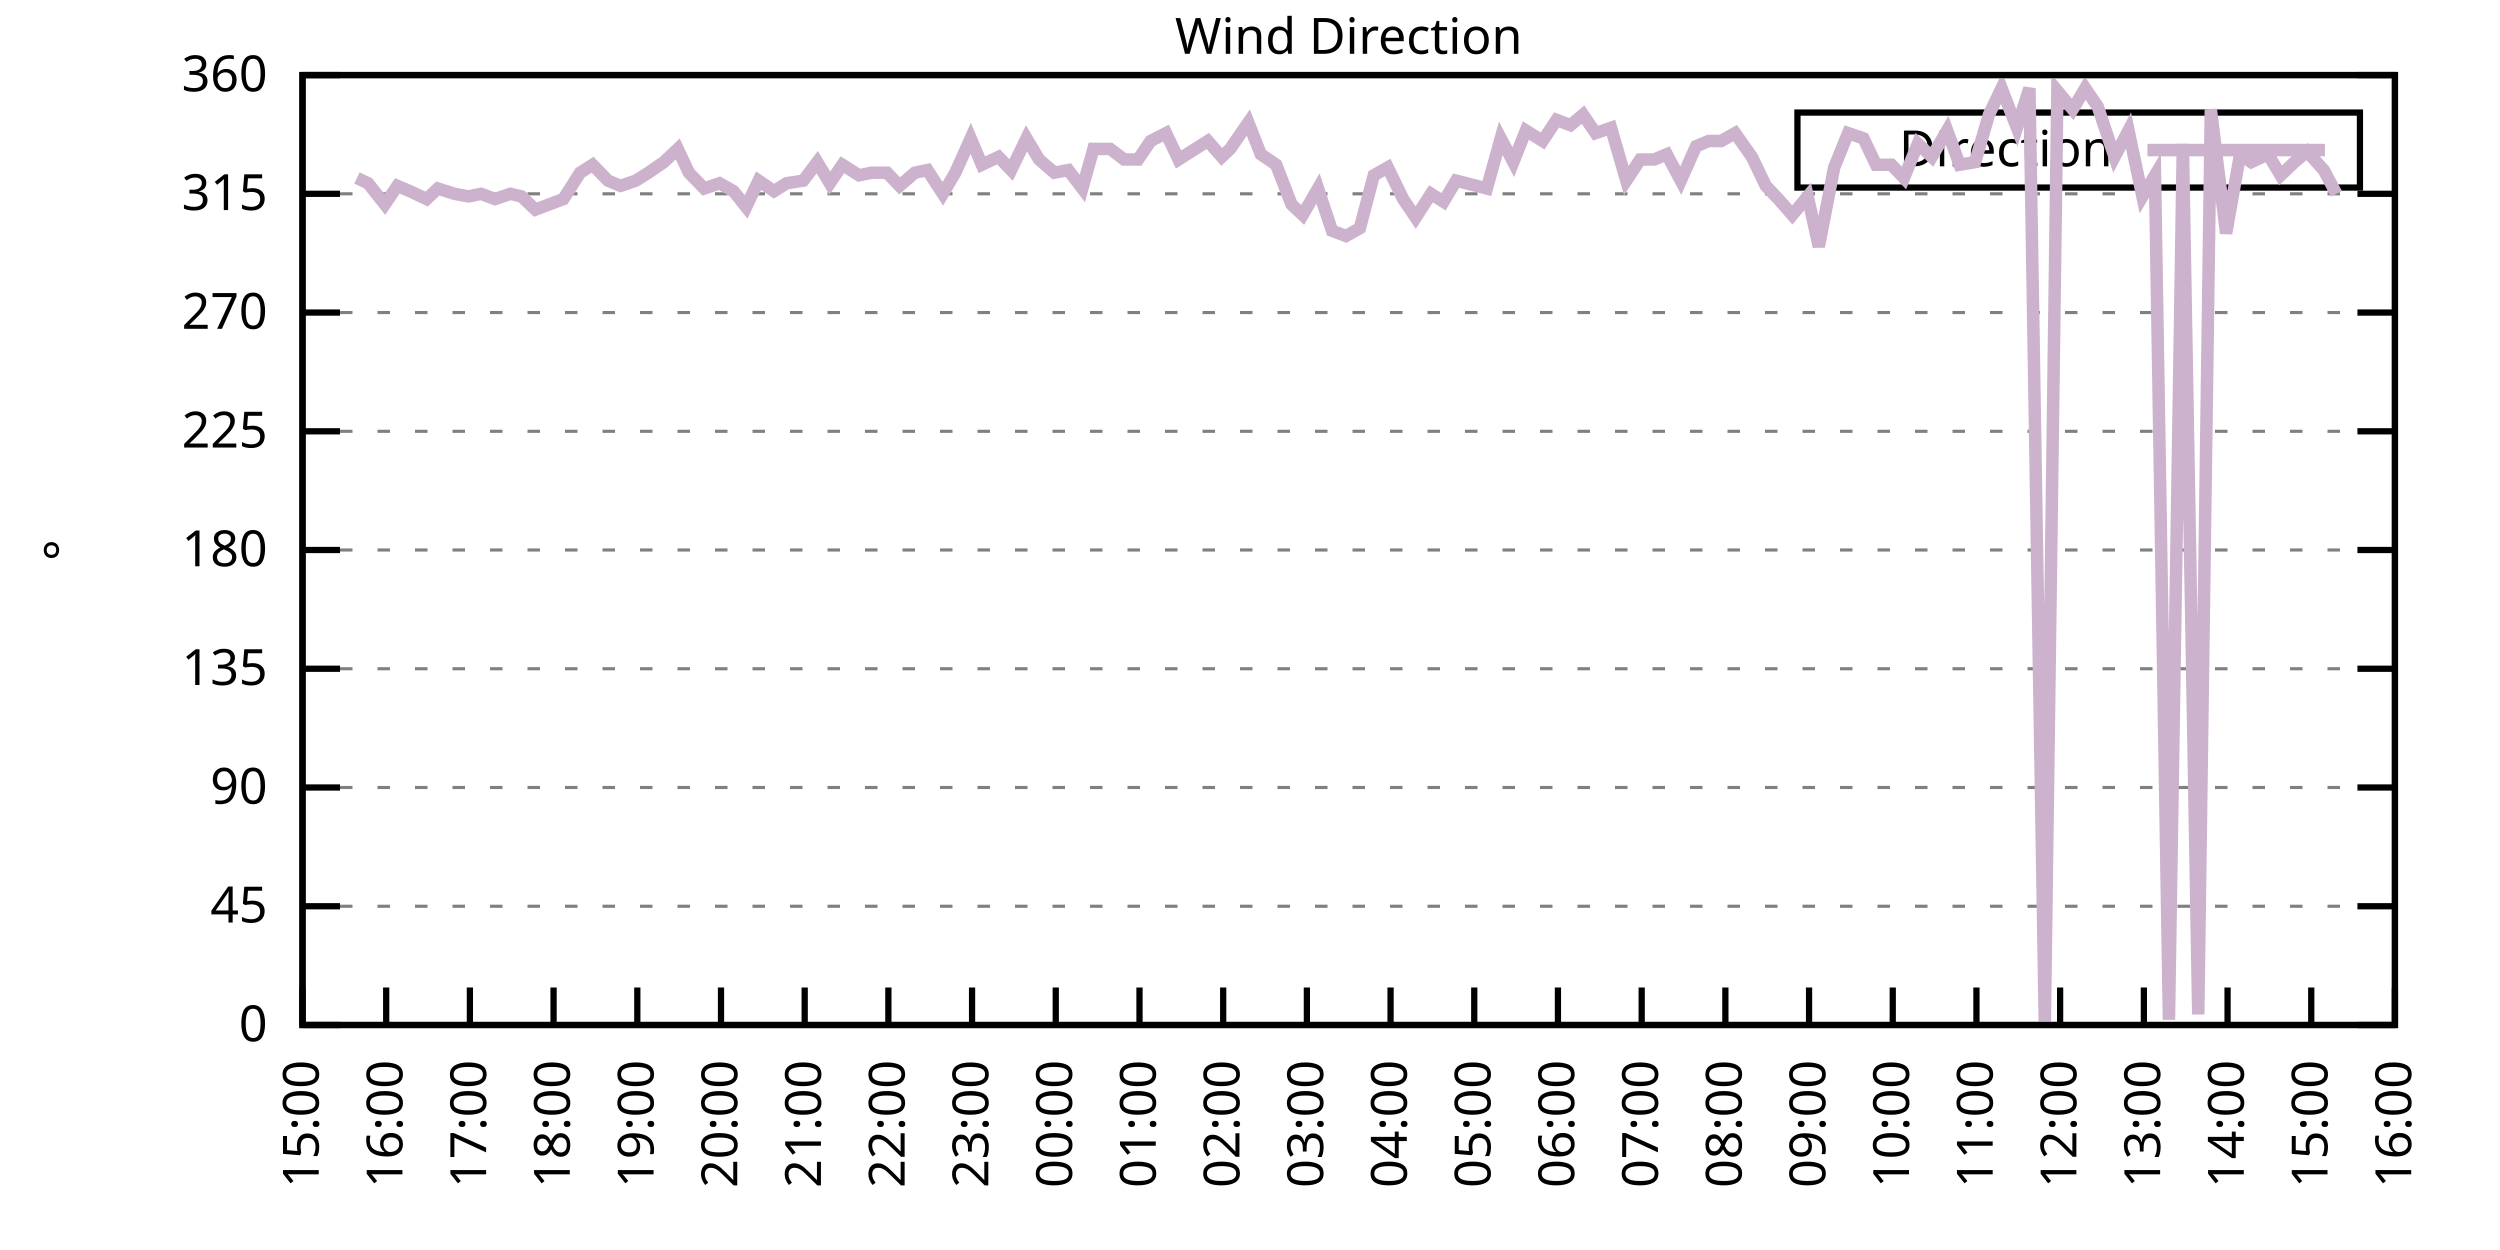
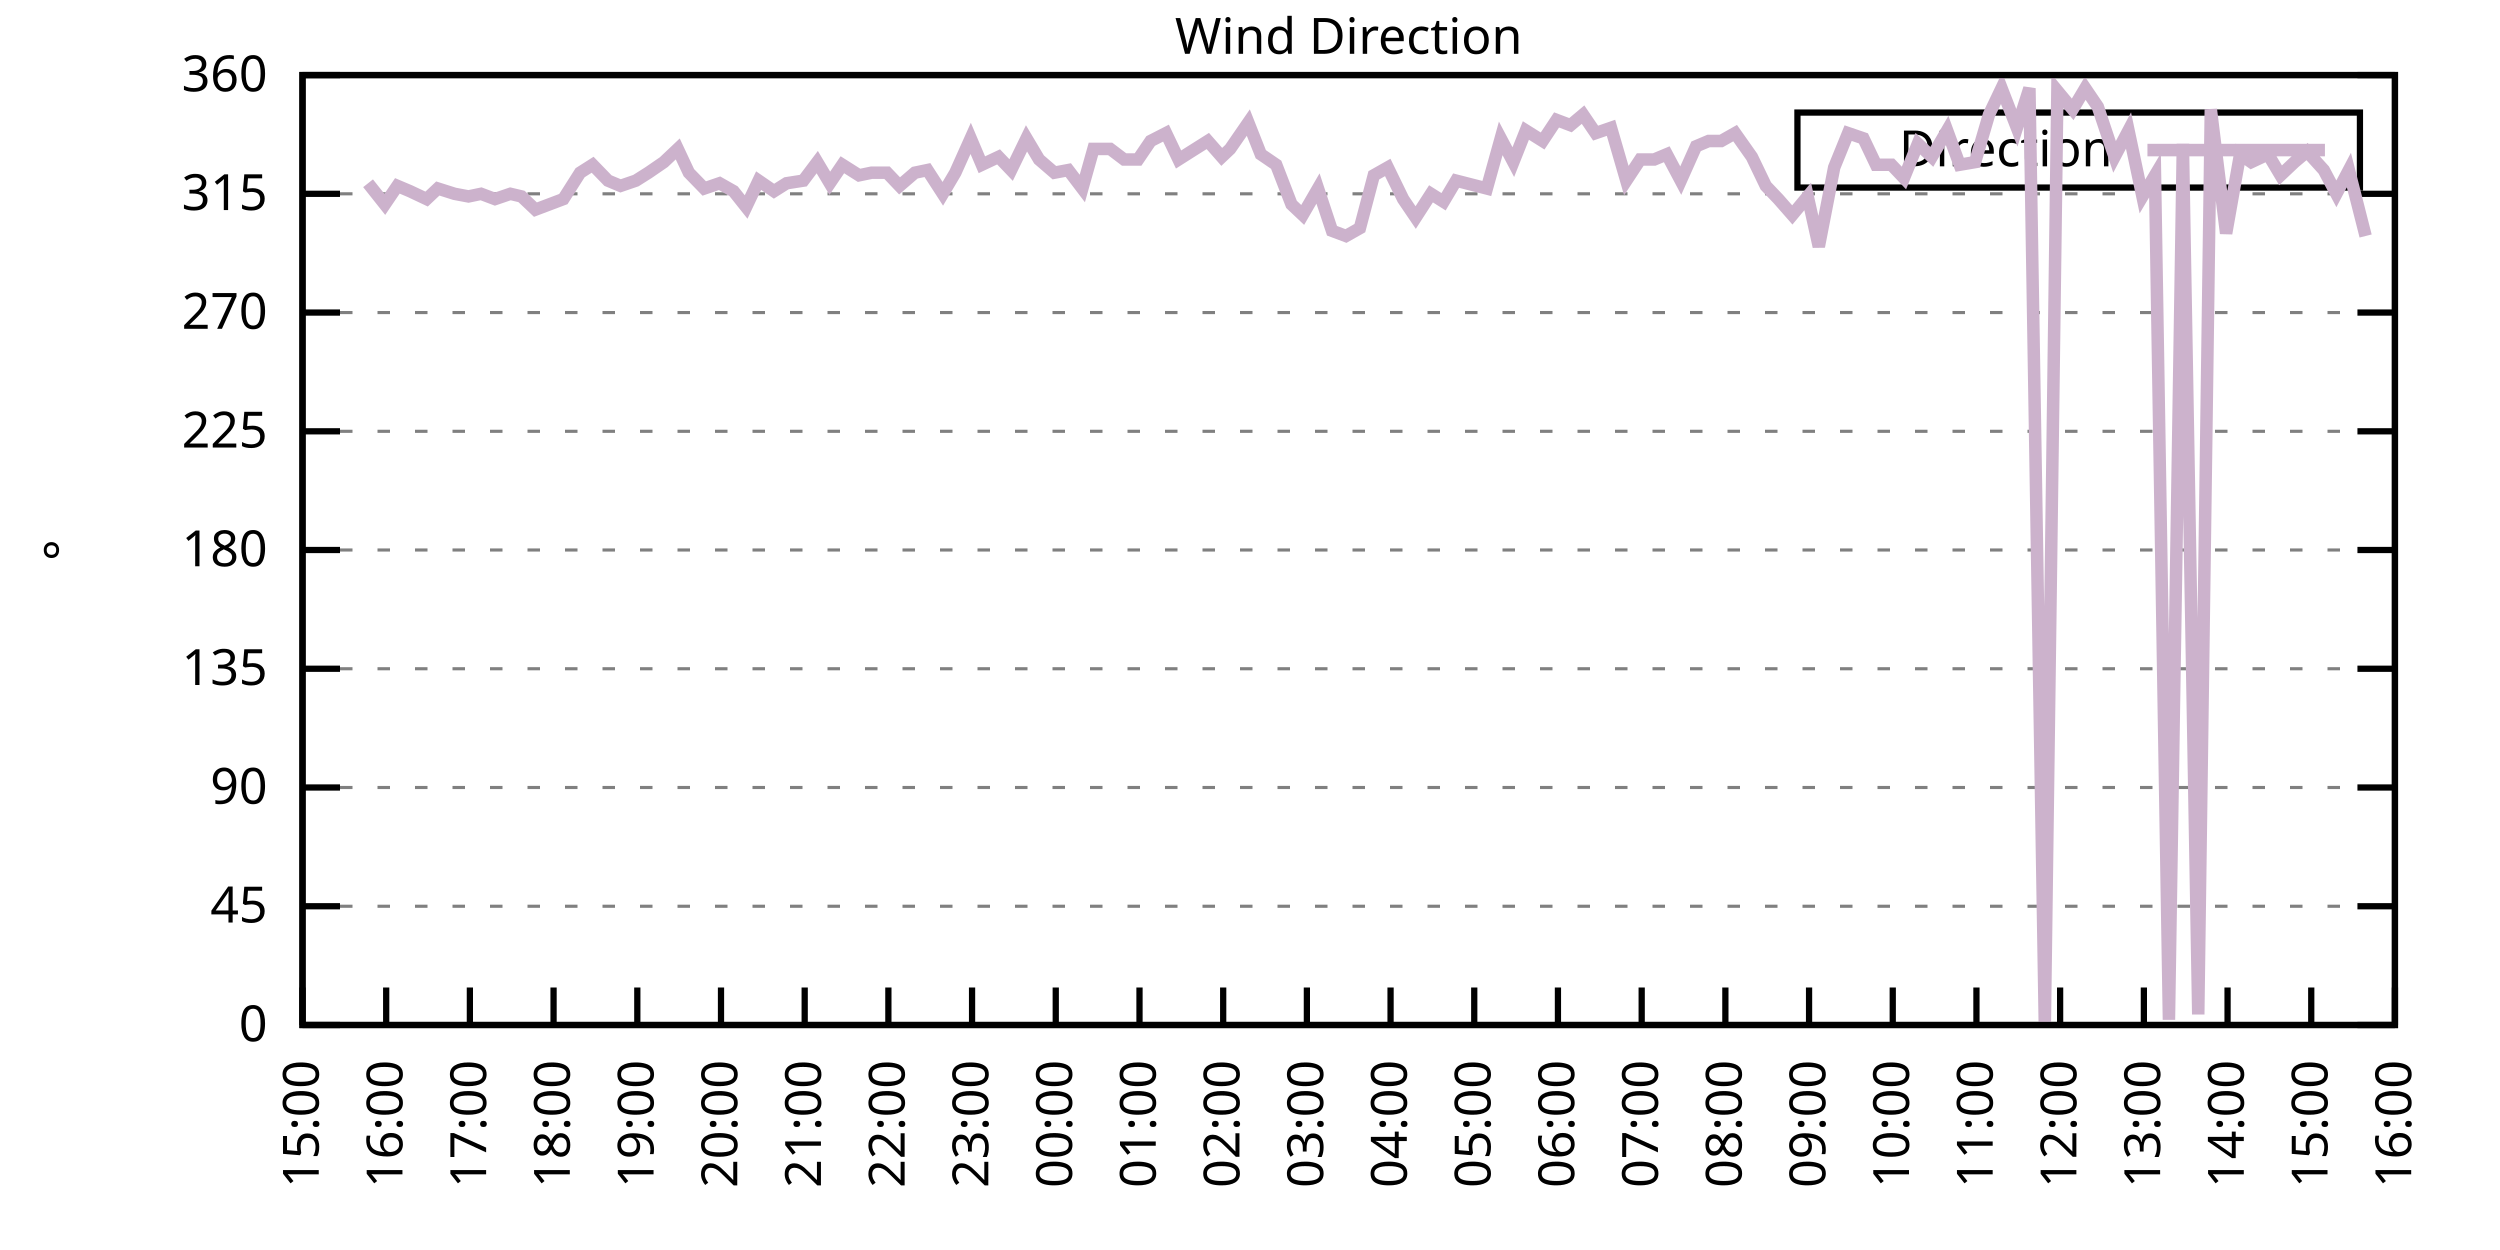
<svg xmlns="http://www.w3.org/2000/svg" xmlns:xlink="http://www.w3.org/1999/xlink" width="400" height="200" viewBox="0 0 400 200">
  <g id="gnuplot_canvas">
    <rect x="0" y="0" width="400" height="200" fill="none" />
    <defs>
      <circle id="gpDot" r="0.5" stroke-width="0.5" stroke="currentColor" />
      <path id="gpPt0" stroke-width="0.333" stroke="currentColor" d="M-1,0 h2 M0,-1 v2" />
      <path id="gpPt1" stroke-width="0.333" stroke="currentColor" d="M-1,-1 L1,1 M1,-1 L-1,1" />
      <path id="gpPt2" stroke-width="0.333" stroke="currentColor" d="M-1,0 L1,0 M0,-1 L0,1 M-1,-1 L1,1 M-1,1 L1,-1" />
      <rect id="gpPt3" stroke-width="0.333" stroke="currentColor" x="-1" y="-1" width="2" height="2" />
      <rect id="gpPt4" stroke-width="0.333" stroke="currentColor" fill="currentColor" x="-1" y="-1" width="2" height="2" />
      <circle id="gpPt5" stroke-width="0.333" stroke="currentColor" cx="0" cy="0" r="1" />
      <use xlink:href="#gpPt5" id="gpPt6" fill="currentColor" stroke="none" />
      <path id="gpPt7" stroke-width="0.333" stroke="currentColor" d="M0,-1.33 L-1.33,0.67 L1.33,0.67 z" />
      <use xlink:href="#gpPt7" id="gpPt8" fill="currentColor" stroke="none" />
      <use xlink:href="#gpPt7" id="gpPt9" stroke="currentColor" transform="rotate(180)" />
      <use xlink:href="#gpPt9" id="gpPt10" fill="currentColor" stroke="none" />
      <use xlink:href="#gpPt3" id="gpPt11" stroke="currentColor" transform="rotate(45)" />
      <use xlink:href="#gpPt11" id="gpPt12" fill="currentColor" stroke="none" />
      <path id="gpPt13" stroke-width="0.333" stroke="currentColor" d="M0,1.330 L1.265,0.411 L0.782,-1.067 L-0.782,-1.076 L-1.265,0.411 z" />
      <use xlink:href="#gpPt13" id="gpPt14" fill="currentColor" stroke="none" />
      <filter id="textbox" filterUnits="objectBoundingBox" x="0" y="0" height="1" width="1">
        <feFlood flood-color="white" flood-opacity="1" result="bgnd" />
        <feComposite in="SourceGraphic" in2="bgnd" operator="atop" />
      </filter>
      <filter id="greybox" filterUnits="objectBoundingBox" x="0" y="0" height="1" width="1">
        <feFlood flood-color="lightgrey" flood-opacity="1" result="grey" />
        <feComposite in="SourceGraphic" in2="grey" operator="atop" />
      </filter>
    </defs>
    <g fill="none" color="white" stroke="currentColor" stroke-width="1.00" stroke-linecap="butt" stroke-linejoin="miter">
</g>
    <g fill="none" color="black" stroke="currentColor" stroke-width="1.00" stroke-linecap="butt" stroke-linejoin="miter">
      <g stroke="none" shape-rendering="crispEdges">
        <polygon fill="rgb(255, 255, 255)" points="48.40,164.00 383.18,164.00 383.18,12.02 48.40,12.02 " />
      </g>
    </g>
    <g fill="none" color="black" stroke="currentColor" stroke-width="1.00" stroke-linecap="butt" stroke-linejoin="miter">
</g>
    <g fill="none" color="black" stroke="black" stroke-width="0.50" stroke-linecap="butt" stroke-linejoin="miter">
</g>
    <g fill="none" color="gray" stroke="currentColor" stroke-width="0.50" stroke-linecap="butt" stroke-linejoin="miter">
      <path stroke="gray" stroke-dasharray="2,4" class="gridline" d="M48.40,164.00 L383.19,164.00  " />
    </g>
    <g fill="none" color="gray" stroke="gray" stroke-width="1.00" stroke-linecap="butt" stroke-linejoin="miter">
</g>
    <g fill="none" color="black" stroke="currentColor" stroke-width="1.00" stroke-linecap="butt" stroke-linejoin="miter">
      <path stroke="black" d="M48.40,164.00 L54.40,164.00 M383.19,164.00 L377.19,164.00  " />
      <g transform="translate(42.80,166.60)" stroke="none" fill="black" font-family="Sans" font-size="8.00" text-anchor="end">
        <text>
          <tspan font-family="Sans"> 0</tspan>
        </text>
      </g>
    </g>
    <g fill="none" color="black" stroke="currentColor" stroke-width="1.00" stroke-linecap="butt" stroke-linejoin="miter">
</g>
    <g fill="none" color="black" stroke="black" stroke-width="0.50" stroke-linecap="butt" stroke-linejoin="miter">
</g>
    <g fill="none" color="gray" stroke="currentColor" stroke-width="0.50" stroke-linecap="butt" stroke-linejoin="miter">
      <path stroke="gray" stroke-dasharray="2,4" class="gridline" d="M48.40,145.00 L383.19,145.00  " />
    </g>
    <g fill="none" color="gray" stroke="gray" stroke-width="1.00" stroke-linecap="butt" stroke-linejoin="miter">
</g>
    <g fill="none" color="black" stroke="currentColor" stroke-width="1.00" stroke-linecap="butt" stroke-linejoin="miter">
      <path stroke="black" d="M48.40,145.00 L54.40,145.00 M383.19,145.00 L377.19,145.00  " />
      <g transform="translate(42.80,147.60)" stroke="none" fill="black" font-family="Sans" font-size="8.00" text-anchor="end">
        <text>
          <tspan font-family="Sans"> 45</tspan>
        </text>
      </g>
    </g>
    <g fill="none" color="black" stroke="currentColor" stroke-width="1.00" stroke-linecap="butt" stroke-linejoin="miter">
</g>
    <g fill="none" color="black" stroke="black" stroke-width="0.50" stroke-linecap="butt" stroke-linejoin="miter">
</g>
    <g fill="none" color="gray" stroke="currentColor" stroke-width="0.50" stroke-linecap="butt" stroke-linejoin="miter">
      <path stroke="gray" stroke-dasharray="2,4" class="gridline" d="M48.40,126.00 L383.19,126.00  " />
    </g>
    <g fill="none" color="gray" stroke="gray" stroke-width="1.00" stroke-linecap="butt" stroke-linejoin="miter">
</g>
    <g fill="none" color="black" stroke="currentColor" stroke-width="1.00" stroke-linecap="butt" stroke-linejoin="miter">
      <path stroke="black" d="M48.40,126.00 L54.40,126.00 M383.19,126.00 L377.19,126.00  " />
      <g transform="translate(42.80,128.60)" stroke="none" fill="black" font-family="Sans" font-size="8.00" text-anchor="end">
        <text>
          <tspan font-family="Sans"> 90</tspan>
        </text>
      </g>
    </g>
    <g fill="none" color="black" stroke="currentColor" stroke-width="1.00" stroke-linecap="butt" stroke-linejoin="miter">
</g>
    <g fill="none" color="black" stroke="black" stroke-width="0.50" stroke-linecap="butt" stroke-linejoin="miter">
</g>
    <g fill="none" color="gray" stroke="currentColor" stroke-width="0.50" stroke-linecap="butt" stroke-linejoin="miter">
      <path stroke="gray" stroke-dasharray="2,4" class="gridline" d="M48.40,107.00 L383.19,107.00  " />
    </g>
    <g fill="none" color="gray" stroke="gray" stroke-width="1.00" stroke-linecap="butt" stroke-linejoin="miter">
</g>
    <g fill="none" color="black" stroke="currentColor" stroke-width="1.00" stroke-linecap="butt" stroke-linejoin="miter">
      <path stroke="black" d="M48.40,107.00 L54.40,107.00 M383.19,107.00 L377.19,107.00  " />
      <g transform="translate(42.80,109.60)" stroke="none" fill="black" font-family="Sans" font-size="8.00" text-anchor="end">
        <text>
          <tspan font-family="Sans"> 135</tspan>
        </text>
      </g>
    </g>
    <g fill="none" color="black" stroke="currentColor" stroke-width="1.00" stroke-linecap="butt" stroke-linejoin="miter">
</g>
    <g fill="none" color="black" stroke="black" stroke-width="0.50" stroke-linecap="butt" stroke-linejoin="miter">
</g>
    <g fill="none" color="gray" stroke="currentColor" stroke-width="0.50" stroke-linecap="butt" stroke-linejoin="miter">
      <path stroke="gray" stroke-dasharray="2,4" class="gridline" d="M48.40,88.00 L383.19,88.00  " />
    </g>
    <g fill="none" color="gray" stroke="gray" stroke-width="1.00" stroke-linecap="butt" stroke-linejoin="miter">
</g>
    <g fill="none" color="black" stroke="currentColor" stroke-width="1.00" stroke-linecap="butt" stroke-linejoin="miter">
      <path stroke="black" d="M48.40,88.00 L54.40,88.00 M383.19,88.00 L377.19,88.00  " />
      <g transform="translate(42.80,90.60)" stroke="none" fill="black" font-family="Sans" font-size="8.00" text-anchor="end">
        <text>
          <tspan font-family="Sans"> 180</tspan>
        </text>
      </g>
    </g>
    <g fill="none" color="black" stroke="currentColor" stroke-width="1.00" stroke-linecap="butt" stroke-linejoin="miter">
</g>
    <g fill="none" color="black" stroke="black" stroke-width="0.50" stroke-linecap="butt" stroke-linejoin="miter">
</g>
    <g fill="none" color="gray" stroke="currentColor" stroke-width="0.50" stroke-linecap="butt" stroke-linejoin="miter">
      <path stroke="gray" stroke-dasharray="2,4" class="gridline" d="M48.40,69.01 L383.19,69.01  " />
    </g>
    <g fill="none" color="gray" stroke="gray" stroke-width="1.00" stroke-linecap="butt" stroke-linejoin="miter">
</g>
    <g fill="none" color="black" stroke="currentColor" stroke-width="1.00" stroke-linecap="butt" stroke-linejoin="miter">
      <path stroke="black" d="M48.40,69.01 L54.40,69.01 M383.19,69.01 L377.19,69.01  " />
      <g transform="translate(42.80,71.61)" stroke="none" fill="black" font-family="Sans" font-size="8.00" text-anchor="end">
        <text>
          <tspan font-family="Sans"> 225</tspan>
        </text>
      </g>
    </g>
    <g fill="none" color="black" stroke="currentColor" stroke-width="1.00" stroke-linecap="butt" stroke-linejoin="miter">
</g>
    <g fill="none" color="black" stroke="black" stroke-width="0.50" stroke-linecap="butt" stroke-linejoin="miter">
</g>
    <g fill="none" color="gray" stroke="currentColor" stroke-width="0.50" stroke-linecap="butt" stroke-linejoin="miter">
      <path stroke="gray" stroke-dasharray="2,4" class="gridline" d="M48.40,50.01 L383.19,50.01  " />
    </g>
    <g fill="none" color="gray" stroke="gray" stroke-width="1.00" stroke-linecap="butt" stroke-linejoin="miter">
</g>
    <g fill="none" color="black" stroke="currentColor" stroke-width="1.00" stroke-linecap="butt" stroke-linejoin="miter">
      <path stroke="black" d="M48.40,50.01 L54.40,50.01 M383.19,50.01 L377.19,50.01  " />
      <g transform="translate(42.80,52.61)" stroke="none" fill="black" font-family="Sans" font-size="8.00" text-anchor="end">
        <text>
          <tspan font-family="Sans"> 270</tspan>
        </text>
      </g>
    </g>
    <g fill="none" color="black" stroke="currentColor" stroke-width="1.00" stroke-linecap="butt" stroke-linejoin="miter">
</g>
    <g fill="none" color="black" stroke="black" stroke-width="0.50" stroke-linecap="butt" stroke-linejoin="miter">
</g>
    <g fill="none" color="gray" stroke="currentColor" stroke-width="0.50" stroke-linecap="butt" stroke-linejoin="miter">
      <path stroke="gray" stroke-dasharray="2,4" class="gridline" d="M48.40,31.01 L383.19,31.01  " />
    </g>
    <g fill="none" color="gray" stroke="gray" stroke-width="1.00" stroke-linecap="butt" stroke-linejoin="miter">
</g>
    <g fill="none" color="black" stroke="currentColor" stroke-width="1.00" stroke-linecap="butt" stroke-linejoin="miter">
      <path stroke="black" d="M48.40,31.01 L54.40,31.01 M383.19,31.01 L377.19,31.01  " />
      <g transform="translate(42.80,33.61)" stroke="none" fill="black" font-family="Sans" font-size="8.00" text-anchor="end">
        <text>
          <tspan font-family="Sans"> 315</tspan>
        </text>
      </g>
    </g>
    <g fill="none" color="black" stroke="currentColor" stroke-width="1.00" stroke-linecap="butt" stroke-linejoin="miter">
</g>
    <g fill="none" color="black" stroke="black" stroke-width="0.50" stroke-linecap="butt" stroke-linejoin="miter">
</g>
    <g fill="none" color="gray" stroke="currentColor" stroke-width="0.50" stroke-linecap="butt" stroke-linejoin="miter">
      <path stroke="gray" stroke-dasharray="2,4" class="gridline" d="M48.40,12.01 L383.19,12.01  " />
    </g>
    <g fill="none" color="gray" stroke="gray" stroke-width="1.00" stroke-linecap="butt" stroke-linejoin="miter">
</g>
    <g fill="none" color="black" stroke="currentColor" stroke-width="1.00" stroke-linecap="butt" stroke-linejoin="miter">
      <path stroke="black" d="M48.40,12.01 L54.40,12.01 M383.19,12.01 L377.19,12.01  " />
      <g transform="translate(42.80,14.61)" stroke="none" fill="black" font-family="Sans" font-size="8.00" text-anchor="end">
        <text>
          <tspan font-family="Sans"> 360</tspan>
        </text>
      </g>
    </g>
    <g fill="none" color="black" stroke="currentColor" stroke-width="1.00" stroke-linecap="butt" stroke-linejoin="miter">
      <path stroke="black" d="M48.40,164.00 L48.40,158.00  " />
      <g transform="translate(51.00,169.60) rotate(270.00)" stroke="none" fill="black" font-family="Sans" font-size="8.00" text-anchor="end">
        <text>
          <tspan font-family="Sans">15:00</tspan>
        </text>
      </g>
    </g>
    <g fill="none" color="black" stroke="currentColor" stroke-width="1.00" stroke-linecap="butt" stroke-linejoin="miter">
      <path stroke="black" d="M61.79,164.00 L61.79,158.00  " />
      <g transform="translate(64.39,169.60) rotate(270.00)" stroke="none" fill="black" font-family="Sans" font-size="8.00" text-anchor="end">
        <text>
          <tspan font-family="Sans">16:00</tspan>
        </text>
      </g>
    </g>
    <g fill="none" color="black" stroke="currentColor" stroke-width="1.00" stroke-linecap="butt" stroke-linejoin="miter">
      <path stroke="black" d="M75.18,164.00 L75.18,158.00  " />
      <g transform="translate(77.78,169.60) rotate(270.00)" stroke="none" fill="black" font-family="Sans" font-size="8.00" text-anchor="end">
        <text>
          <tspan font-family="Sans">17:00</tspan>
        </text>
      </g>
    </g>
    <g fill="none" color="black" stroke="currentColor" stroke-width="1.00" stroke-linecap="butt" stroke-linejoin="miter">
      <path stroke="black" d="M88.57,164.00 L88.57,158.00  " />
      <g transform="translate(91.17,169.60) rotate(270.00)" stroke="none" fill="black" font-family="Sans" font-size="8.00" text-anchor="end">
        <text>
          <tspan font-family="Sans">18:00</tspan>
        </text>
      </g>
    </g>
    <g fill="none" color="black" stroke="currentColor" stroke-width="1.00" stroke-linecap="butt" stroke-linejoin="miter">
      <path stroke="black" d="M101.97,164.00 L101.97,158.00  " />
      <g transform="translate(104.57,169.60) rotate(270.00)" stroke="none" fill="black" font-family="Sans" font-size="8.00" text-anchor="end">
        <text>
          <tspan font-family="Sans">19:00</tspan>
        </text>
      </g>
    </g>
    <g fill="none" color="black" stroke="currentColor" stroke-width="1.00" stroke-linecap="butt" stroke-linejoin="miter">
      <path stroke="black" d="M115.36,164.00 L115.36,158.00  " />
      <g transform="translate(117.96,169.60) rotate(270.00)" stroke="none" fill="black" font-family="Sans" font-size="8.00" text-anchor="end">
        <text>
          <tspan font-family="Sans">20:00</tspan>
        </text>
      </g>
    </g>
    <g fill="none" color="black" stroke="currentColor" stroke-width="1.00" stroke-linecap="butt" stroke-linejoin="miter">
      <path stroke="black" d="M128.75,164.00 L128.75,158.00  " />
      <g transform="translate(131.35,169.60) rotate(270.00)" stroke="none" fill="black" font-family="Sans" font-size="8.00" text-anchor="end">
        <text>
          <tspan font-family="Sans">21:00</tspan>
        </text>
      </g>
    </g>
    <g fill="none" color="black" stroke="currentColor" stroke-width="1.00" stroke-linecap="butt" stroke-linejoin="miter">
      <path stroke="black" d="M142.14,164.00 L142.14,158.00  " />
      <g transform="translate(144.74,169.60) rotate(270.00)" stroke="none" fill="black" font-family="Sans" font-size="8.00" text-anchor="end">
        <text>
          <tspan font-family="Sans">22:00</tspan>
        </text>
      </g>
    </g>
    <g fill="none" color="black" stroke="currentColor" stroke-width="1.00" stroke-linecap="butt" stroke-linejoin="miter">
      <path stroke="black" d="M155.53,164.00 L155.53,158.00  " />
      <g transform="translate(158.13,169.60) rotate(270.00)" stroke="none" fill="black" font-family="Sans" font-size="8.00" text-anchor="end">
        <text>
          <tspan font-family="Sans">23:00</tspan>
        </text>
      </g>
    </g>
    <g fill="none" color="black" stroke="currentColor" stroke-width="1.00" stroke-linecap="butt" stroke-linejoin="miter">
      <path stroke="black" d="M168.92,164.00 L168.92,158.00  " />
      <g transform="translate(171.52,169.60) rotate(270.00)" stroke="none" fill="black" font-family="Sans" font-size="8.00" text-anchor="end">
        <text>
          <tspan font-family="Sans">00:00</tspan>
        </text>
      </g>
    </g>
    <g fill="none" color="black" stroke="currentColor" stroke-width="1.00" stroke-linecap="butt" stroke-linejoin="miter">
      <path stroke="black" d="M182.32,164.00 L182.32,158.00  " />
      <g transform="translate(184.92,169.60) rotate(270.00)" stroke="none" fill="black" font-family="Sans" font-size="8.00" text-anchor="end">
        <text>
          <tspan font-family="Sans">01:00</tspan>
        </text>
      </g>
    </g>
    <g fill="none" color="black" stroke="currentColor" stroke-width="1.00" stroke-linecap="butt" stroke-linejoin="miter">
      <path stroke="black" d="M195.71,164.00 L195.71,158.00  " />
      <g transform="translate(198.31,169.60) rotate(270.00)" stroke="none" fill="black" font-family="Sans" font-size="8.00" text-anchor="end">
        <text>
          <tspan font-family="Sans">02:00</tspan>
        </text>
      </g>
    </g>
    <g fill="none" color="black" stroke="currentColor" stroke-width="1.00" stroke-linecap="butt" stroke-linejoin="miter">
      <path stroke="black" d="M209.10,164.00 L209.10,158.00  " />
      <g transform="translate(211.70,169.60) rotate(270.00)" stroke="none" fill="black" font-family="Sans" font-size="8.00" text-anchor="end">
        <text>
          <tspan font-family="Sans">03:00</tspan>
        </text>
      </g>
    </g>
    <g fill="none" color="black" stroke="currentColor" stroke-width="1.00" stroke-linecap="butt" stroke-linejoin="miter">
      <path stroke="black" d="M222.49,164.00 L222.49,158.00  " />
      <g transform="translate(225.09,169.60) rotate(270.00)" stroke="none" fill="black" font-family="Sans" font-size="8.00" text-anchor="end">
        <text>
          <tspan font-family="Sans">04:00</tspan>
        </text>
      </g>
    </g>
    <g fill="none" color="black" stroke="currentColor" stroke-width="1.00" stroke-linecap="butt" stroke-linejoin="miter">
      <path stroke="black" d="M235.88,164.00 L235.88,158.00  " />
      <g transform="translate(238.48,169.60) rotate(270.00)" stroke="none" fill="black" font-family="Sans" font-size="8.00" text-anchor="end">
        <text>
          <tspan font-family="Sans">05:00</tspan>
        </text>
      </g>
    </g>
    <g fill="none" color="black" stroke="currentColor" stroke-width="1.00" stroke-linecap="butt" stroke-linejoin="miter">
      <path stroke="black" d="M249.27,164.00 L249.27,158.00  " />
      <g transform="translate(251.87,169.60) rotate(270.00)" stroke="none" fill="black" font-family="Sans" font-size="8.00" text-anchor="end">
        <text>
          <tspan font-family="Sans">06:00</tspan>
        </text>
      </g>
    </g>
    <g fill="none" color="black" stroke="currentColor" stroke-width="1.00" stroke-linecap="butt" stroke-linejoin="miter">
      <path stroke="black" d="M262.67,164.00 L262.67,158.00  " />
      <g transform="translate(265.27,169.60) rotate(270.00)" stroke="none" fill="black" font-family="Sans" font-size="8.00" text-anchor="end">
        <text>
          <tspan font-family="Sans">07:00</tspan>
        </text>
      </g>
    </g>
    <g fill="none" color="black" stroke="currentColor" stroke-width="1.00" stroke-linecap="butt" stroke-linejoin="miter">
      <path stroke="black" d="M276.06,164.00 L276.06,158.00  " />
      <g transform="translate(278.66,169.60) rotate(270.00)" stroke="none" fill="black" font-family="Sans" font-size="8.00" text-anchor="end">
        <text>
          <tspan font-family="Sans">08:00</tspan>
        </text>
      </g>
    </g>
    <g fill="none" color="black" stroke="currentColor" stroke-width="1.00" stroke-linecap="butt" stroke-linejoin="miter">
      <path stroke="black" d="M289.45,164.00 L289.45,158.00  " />
      <g transform="translate(292.05,169.60) rotate(270.00)" stroke="none" fill="black" font-family="Sans" font-size="8.00" text-anchor="end">
        <text>
          <tspan font-family="Sans">09:00</tspan>
        </text>
      </g>
    </g>
    <g fill="none" color="black" stroke="currentColor" stroke-width="1.00" stroke-linecap="butt" stroke-linejoin="miter">
      <path stroke="black" d="M302.84,164.00 L302.84,158.00  " />
      <g transform="translate(305.44,169.60) rotate(270.00)" stroke="none" fill="black" font-family="Sans" font-size="8.00" text-anchor="end">
        <text>
          <tspan font-family="Sans">10:00</tspan>
        </text>
      </g>
    </g>
    <g fill="none" color="black" stroke="currentColor" stroke-width="1.00" stroke-linecap="butt" stroke-linejoin="miter">
      <path stroke="black" d="M316.23,164.00 L316.23,158.00  " />
      <g transform="translate(318.83,169.60) rotate(270.00)" stroke="none" fill="black" font-family="Sans" font-size="8.00" text-anchor="end">
        <text>
          <tspan font-family="Sans">11:00</tspan>
        </text>
      </g>
    </g>
    <g fill="none" color="black" stroke="currentColor" stroke-width="1.00" stroke-linecap="butt" stroke-linejoin="miter">
      <path stroke="black" d="M329.62,164.00 L329.62,158.00  " />
      <g transform="translate(332.22,169.60) rotate(270.00)" stroke="none" fill="black" font-family="Sans" font-size="8.00" text-anchor="end">
        <text>
          <tspan font-family="Sans">12:00</tspan>
        </text>
      </g>
    </g>
    <g fill="none" color="black" stroke="currentColor" stroke-width="1.00" stroke-linecap="butt" stroke-linejoin="miter">
      <path stroke="black" d="M343.02,164.00 L343.02,158.00  " />
      <g transform="translate(345.62,169.60) rotate(270.00)" stroke="none" fill="black" font-family="Sans" font-size="8.00" text-anchor="end">
        <text>
          <tspan font-family="Sans">13:00</tspan>
        </text>
      </g>
    </g>
    <g fill="none" color="black" stroke="currentColor" stroke-width="1.00" stroke-linecap="butt" stroke-linejoin="miter">
      <path stroke="black" d="M356.41,164.00 L356.41,158.00  " />
      <g transform="translate(359.01,169.60) rotate(270.00)" stroke="none" fill="black" font-family="Sans" font-size="8.00" text-anchor="end">
        <text>
          <tspan font-family="Sans">14:00</tspan>
        </text>
      </g>
    </g>
    <g fill="none" color="black" stroke="currentColor" stroke-width="1.00" stroke-linecap="butt" stroke-linejoin="miter">
      <path stroke="black" d="M369.80,164.00 L369.80,158.00  " />
      <g transform="translate(372.40,169.60) rotate(270.00)" stroke="none" fill="black" font-family="Sans" font-size="8.00" text-anchor="end">
        <text>
          <tspan font-family="Sans">15:00</tspan>
        </text>
      </g>
    </g>
    <g fill="none" color="black" stroke="currentColor" stroke-width="1.00" stroke-linecap="butt" stroke-linejoin="miter">
      <path stroke="black" d="M383.19,164.00 L383.19,158.00  " />
      <g transform="translate(385.79,169.60) rotate(270.00)" stroke="none" fill="black" font-family="Sans" font-size="8.00" text-anchor="end">
        <text>
          <tspan font-family="Sans">16:00</tspan>
        </text>
      </g>
    </g>
    <g fill="none" color="black" stroke="currentColor" stroke-width="1.00" stroke-linecap="butt" stroke-linejoin="miter">
</g>
    <g fill="none" color="black" stroke="currentColor" stroke-width="1.00" stroke-linecap="butt" stroke-linejoin="miter">
      <path stroke="black" d="M48.40,12.01 L48.40,164.00 L383.19,164.00 L383.19,12.01 L48.40,12.01 Z  " />
    </g>
    <g fill="none" color="black" stroke="currentColor" stroke-width="1.00" stroke-linecap="butt" stroke-linejoin="miter">
</g>
    <g fill="none" color="black" stroke="currentColor" stroke-width="1.00" stroke-linecap="butt" stroke-linejoin="miter">
      <path stroke="black" d="M287.59,30.01 L287.59,18.01 L377.59,18.01 L377.59,30.01 L287.59,30.01 Z  " />
    </g>
    <g id="Wind_direction_plot_1">
      <g fill="none" color="white" stroke="black" stroke-width="2.00" stroke-linecap="butt" stroke-linejoin="miter">
</g>
      <g fill="none" color="black" stroke="currentColor" stroke-width="2.00" stroke-linecap="butt" stroke-linejoin="miter">
        <g transform="translate(337.99,26.61)" stroke="none" fill="black" font-family="Sans" font-size="8.00" text-anchor="end">
          <text>
            <tspan font-family="Sans">Direction</tspan>
          </text>
        </g>
      </g>
      <g fill="none" color="black" stroke="currentColor" stroke-width="2.00" stroke-linecap="butt" stroke-linejoin="miter">
-         <path stroke="rgb(204, 178, 204)" d="M343.59,24.01 L371.99,24.01 M57.10,28.48 L58.89,29.32 L61.57,32.70 L63.58,29.74 L65.59,30.59 L68.26,31.85   L70.05,30.16 L72.73,31.01 L74.96,31.43 L76.97,31.01 L79.20,31.85 L81.66,31.01 L83.44,31.43 L85.67,33.54   L90.14,31.85 L92.82,27.63 L94.82,26.36 L97.28,28.90 L99.29,29.74 L101.74,28.90 L103.75,27.63 L106.21,25.94   L108.44,23.83 L110.22,27.63 L112.68,30.16 L115.13,29.32 L117.37,30.59 L119.38,33.12 L121.38,28.90 L123.84,30.59   L125.85,29.32 L128.53,28.90 L130.76,25.94 L132.77,29.32 L134.78,26.36 L137.45,28.05 L139.46,27.63 L141.92,27.63   L143.93,29.74 L146.38,27.63 L148.39,27.21 L150.85,31.01 L152.85,27.63 L155.31,22.14 L157.10,26.36 L159.77,25.10   L161.78,27.21 L164.24,22.14 L166.25,25.52 L168.70,27.63 L170.93,27.21 L173.17,30.16 L174.95,23.83 L177.63,23.83   L179.86,25.52 L182.09,25.52 L184.10,22.56 L186.56,21.30 L188.57,25.52 L190.57,24.25 L193.25,22.56 L195.48,25.10   L196.82,23.83 L199.73,19.61 L201.73,24.68 L204.19,26.36 L206.64,32.70 L208.43,34.39 L210.88,30.16 L213.12,36.92   L215.35,37.76 L217.58,36.50 L219.81,28.05 L222.04,26.79 L224.50,31.85 L226.51,34.81 L228.96,31.01 L230.97,32.28   L232.98,28.90 L237.89,30.16 L240.12,22.14 L242.13,25.94 L244.14,20.88 L246.82,22.56 L249.05,19.19 L251.28,20.03   L253.29,18.34 L255.30,21.30 L257.76,20.45 L260.21,28.90 L262.44,25.52 L264.67,25.52 L266.68,24.68 L268.92,28.90   L271.37,23.41 L273.38,22.56 L275.39,22.56 L277.62,21.30 L280.30,25.10 L282.53,29.74 L284.54,31.85 L286.77,34.39   L289.23,31.43 L291.01,39.45 L293.47,26.79 L295.70,21.30 L298.15,22.14 L300.16,26.36 L302.62,26.36 L304.63,28.48   L306.86,22.99 L309.09,25.10 L311.54,20.88 L313.55,26.36 L316.01,25.94 L318.24,18.34 L320.25,14.12 L322.70,20.45   L324.71,14.12 L327.17,164.00 L329.18,14.54 L331.63,17.50 L333.64,14.12 L335.65,17.08 L338.33,25.10 L340.56,20.88   L342.79,31.43 L344.80,28.05 L347.03,163.16 L349.26,22.99 L351.72,162.31 L353.73,17.50 L356.18,37.34 L358.42,24.68   L360.20,25.94 L362.88,24.68 L364.89,28.05 L367.12,25.94 L369.13,24.25 L371.81,27.21 L373.82,31.01  " />
+         <path stroke="rgb(204, 178, 204)" d="M343.59,24.01 L371.99,24.01 M58.89,29.32 L61.57,32.70 L63.58,29.74 L65.59,30.59 L68.26,31.85 L70.05,30.16   L72.73,31.01 L74.96,31.43 L76.97,31.01 L79.20,31.85 L81.66,31.01 L83.44,31.43 L85.67,33.54 L90.14,31.85   L92.82,27.63 L94.82,26.36 L97.28,28.90 L99.29,29.74 L101.74,28.90 L103.75,27.63 L106.21,25.94 L108.44,23.83   L110.22,27.63 L112.68,30.16 L115.13,29.32 L117.37,30.59 L119.38,33.12 L121.38,28.90 L123.84,30.59 L125.85,29.32   L128.53,28.90 L130.76,25.94 L132.77,29.32 L134.78,26.36 L137.45,28.05 L139.46,27.63 L141.92,27.63 L143.93,29.74   L146.38,27.63 L148.39,27.21 L150.85,31.01 L152.85,27.63 L155.31,22.14 L157.10,26.36 L159.77,25.10 L161.78,27.21   L164.24,22.14 L166.25,25.52 L168.70,27.63 L170.93,27.21 L173.17,30.16 L174.95,23.83 L177.63,23.83 L179.86,25.52   L182.09,25.52 L184.10,22.56 L186.56,21.30 L188.57,25.52 L190.57,24.25 L193.25,22.56 L195.48,25.10 L196.82,23.83   L199.73,19.61 L201.73,24.68 L204.19,26.36 L206.64,32.70 L208.43,34.39 L210.88,30.16 L213.12,36.92 L215.35,37.76   L217.58,36.50 L219.81,28.05 L222.04,26.79 L224.50,31.85 L226.51,34.81 L228.96,31.01 L230.97,32.28 L232.98,28.90   L237.89,30.16 L240.12,22.14 L242.13,25.94 L244.14,20.88 L246.82,22.56 L249.05,19.19 L251.28,20.03 L253.29,18.34   L255.30,21.30 L257.76,20.45 L260.21,28.90 L262.44,25.52 L264.67,25.52 L266.68,24.68 L268.92,28.90 L271.37,23.41   L273.38,22.56 L275.39,22.56 L277.62,21.30 L280.30,25.10 L282.53,29.74 L284.54,31.85 L286.77,34.39 L289.23,31.43   L291.01,39.45 L293.47,26.79 L295.70,21.30 L298.15,22.14 L300.16,26.36 L302.62,26.36 L304.63,28.48 L306.86,22.99   L309.09,25.10 L311.54,20.88 L313.55,26.36 L316.01,25.94 L318.24,18.34 L320.25,14.12 L322.70,20.45 L324.71,14.12   L327.17,164.00 L329.18,14.54 L331.63,17.50 L333.64,14.12 L335.65,17.08 L338.33,25.10 L340.56,20.88 L342.79,31.43   L344.80,28.05 L347.03,163.16 L349.26,22.99 L351.72,162.31 L353.73,17.50 L356.18,37.34 L358.42,24.68 L360.20,25.94   L362.88,24.68 L364.89,28.05 L367.12,25.94 L369.13,24.25 L371.81,27.21 L373.82,31.01 L375.82,27.21 L378.50,37.76    " />
      </g>
    </g>
    <g fill="none" color="black" stroke="currentColor" stroke-width="2.00" stroke-linecap="butt" stroke-linejoin="miter">
</g>
    <g fill="none" color="black" stroke="black" stroke-width="1.00" stroke-linecap="butt" stroke-linejoin="miter">
</g>
    <g fill="none" color="black" stroke="currentColor" stroke-width="1.00" stroke-linecap="butt" stroke-linejoin="miter">
      <path stroke="black" d="M48.40,12.01 L48.40,164.00 L383.19,164.00 L383.19,12.01 L48.40,12.01 Z  " />
      <g transform="translate(12.80,88.01) rotate(270.00)" stroke="none" fill="black" font-family="Sans" font-size="8.00" text-anchor="middle">
        <text>
          <tspan font-family="Sans">°</tspan>
        </text>
      </g>
    </g>
    <g fill="none" color="black" stroke="currentColor" stroke-width="1.00" stroke-linecap="butt" stroke-linejoin="miter">
</g>
    <g fill="none" color="black" stroke="currentColor" stroke-width="1.00" stroke-linecap="butt" stroke-linejoin="miter">
      <g transform="translate(215.79,8.61)" stroke="none" fill="black" font-family="Sans" font-size="8.00" text-anchor="middle">
        <text>
          <tspan font-family="Sans">Wind Direction</tspan>
        </text>
      </g>
    </g>
    <g fill="none" color="black" stroke="currentColor" stroke-width="1.00" stroke-linecap="butt" stroke-linejoin="miter">
</g>
  </g>
</svg>
